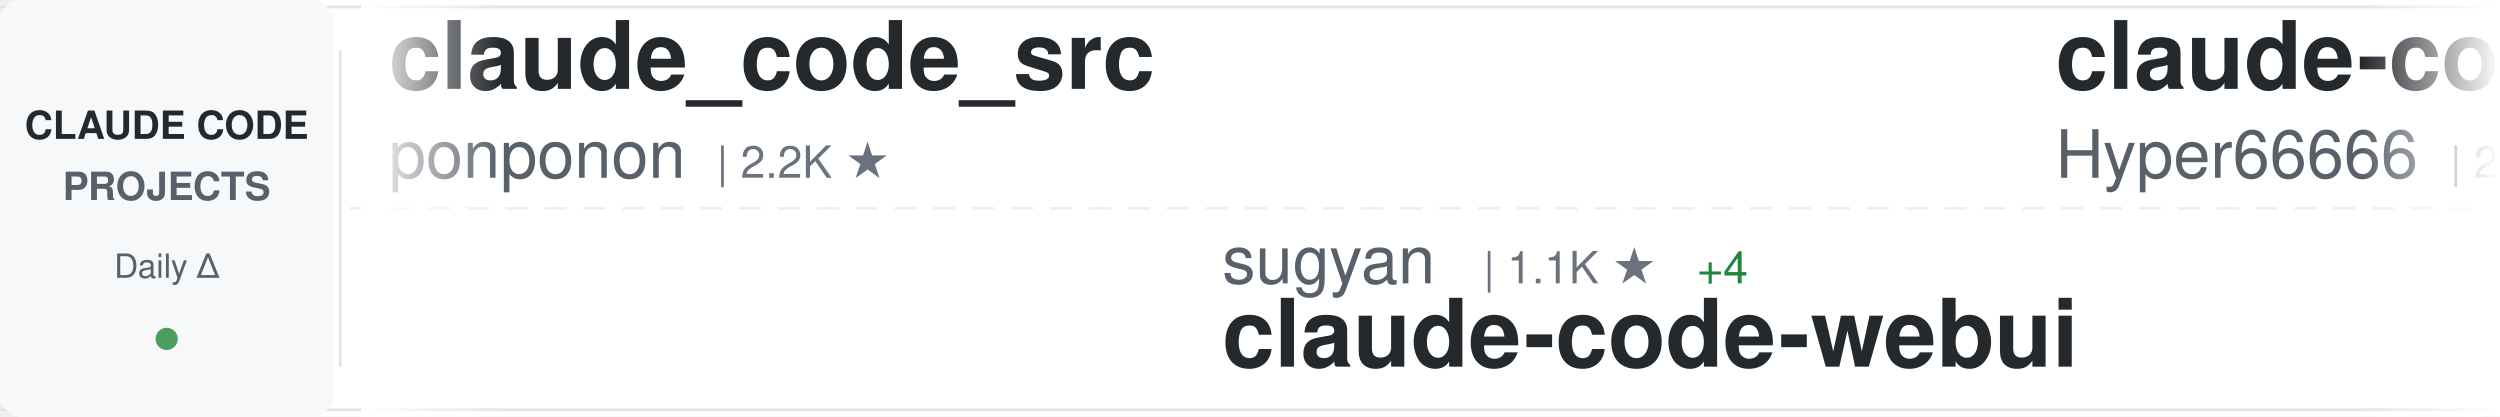
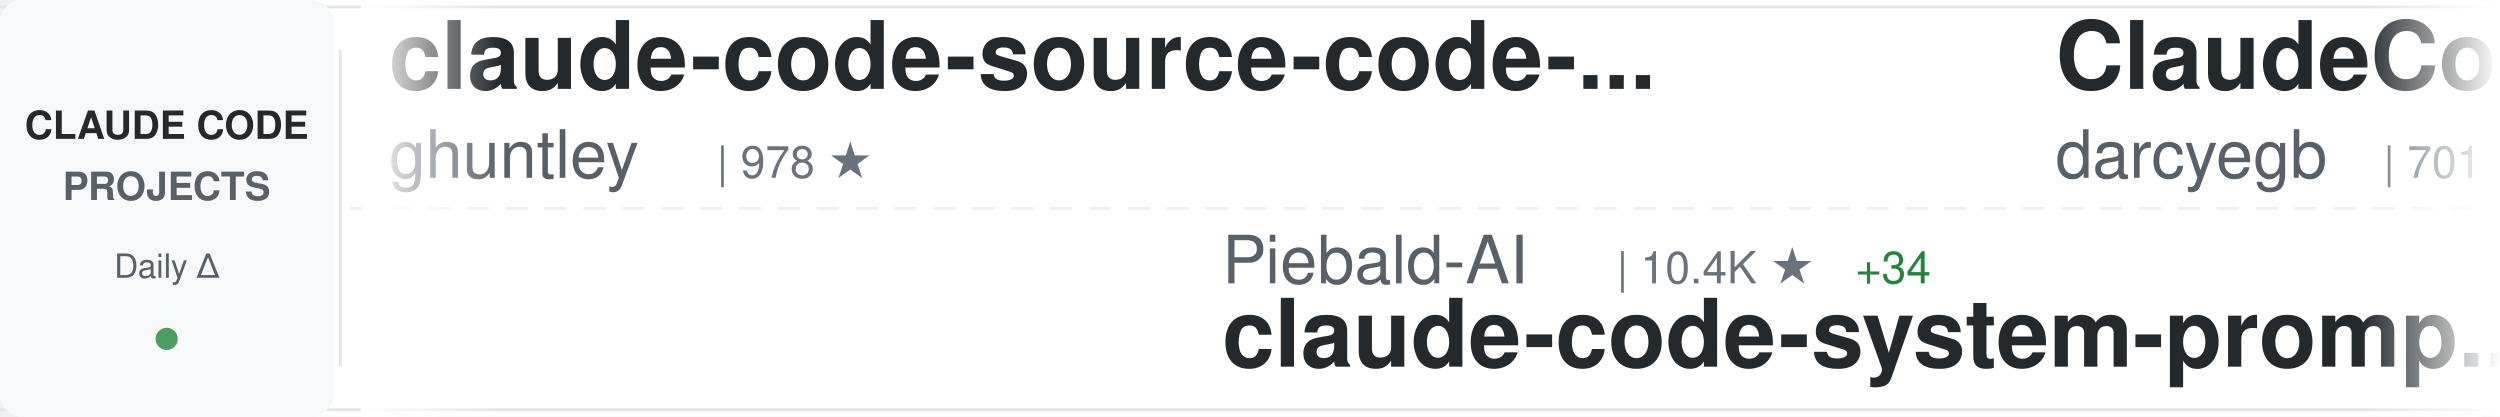
<svg xmlns="http://www.w3.org/2000/svg" width="900" height="150">
  <defs>
    <linearGradient id="awesomeLeftFade" x1="0%" y1="0%" x2="100%" y2="0%">
      <stop offset="0%" style="stop-color:#ffffff;stop-opacity:1" />
      <stop offset="100%" style="stop-color:#ffffff;stop-opacity:0" />
    </linearGradient>
    <linearGradient id="awesomeRightFade" x1="0%" y1="0%" x2="100%" y2="0%">
      <stop offset="0%" style="stop-color:#ffffff;stop-opacity:0" />
      <stop offset="100%" style="stop-color:#ffffff;stop-opacity:1" />
    </linearGradient>
  </defs>
  <rect width="900" height="150" fill="#ffffff" rx="8" />
  <rect x="0" y="2" width="900" height="1" fill="#e1e4e8" />
  <rect x="0" y="147" width="900" height="1" fill="#e1e4e8" />
  <line x1="0" y1="75" x2="900" y2="75" stroke="#e1e4e8" stroke-width="1" stroke-dasharray="8 6" opacity="0.6" />
  <rect x="0" y="0" width="120" height="150" fill="#f6f8fa" rx="8" />
  <text x="60" y="50" font-family="-apple-system, BlinkMacSystemFont, 'Segoe UI', Helvetica, Arial, sans-serif" font-size="14" font-weight="600" fill="#24292e" text-anchor="middle">CLAUDE CODE</text>
  <text x="60" y="72" font-family="-apple-system, BlinkMacSystemFont, 'Segoe UI', Helvetica, Arial, sans-serif" font-size="14" font-weight="600" fill="#586069" text-anchor="middle">PROJECTS</text>
  <text x="60" y="100" font-family="-apple-system, BlinkMacSystemFont, 'Segoe UI', Helvetica, Arial, sans-serif" font-size="12" font-weight="500" fill="#586069" text-anchor="middle">Daily Δ</text>
  <circle cx="60" cy="122" r="4" fill="#22863a" opacity="0.8" />
  <rect x="122" y="18" width="1" height="114" fill="#e1e4e8" />
  <clipPath id="awesomeTickerClip">
    <rect x="130" y="0" width="770" height="150" />
  </clipPath>
  <g clip-path="url(#awesomeTickerClip)">
    <g id="awesomeTickerItems">
      <animateTransform attributeName="transform" attributeType="XML" type="translate" from="0 0" to="-3000 0" dur="54s" repeatCount="indefinite" />
      <g transform="translate(0, 0)">
-         <text x="140" y="32" font-family="-apple-system, BlinkMacSystemFont, 'Segoe UI', Helvetica, Arial, sans-serif" font-size="34" font-weight="600" fill="#24292e">claude_code_src</text>
-         <text x="140" y="64" font-family="-apple-system, BlinkMacSystemFont, 'Segoe UI', Helvetica, Arial, sans-serif" font-size="24" font-weight="400" fill="#586069">ponponon</text>
-         <text x="258" y="64" font-family="-apple-system, BlinkMacSystemFont, 'Segoe UI', Helvetica, Arial, sans-serif" font-size="16" font-weight="500" fill="#6a737d">| 2.2K ★</text>
+         <text x="140" y="32" font-family="-apple-system, BlinkMacSystemFont, 'Segoe UI', Helvetica, Arial, sans-serif" font-size="34" font-weight="600" fill="#24292e">claude-code-source-code-...</text>
+         <text x="140" y="64" font-family="-apple-system, BlinkMacSystemFont, 'Segoe UI', Helvetica, Arial, sans-serif" font-size="24" font-weight="400" fill="#586069">ghuntley</text>
+         <text x="258" y="64" font-family="-apple-system, BlinkMacSystemFont, 'Segoe UI', Helvetica, Arial, sans-serif" font-size="16" font-weight="500" fill="#6a737d">| 978 ★</text>
      </g>
      <g transform="translate(300, 0)">
+         <text x="140" y="102" font-family="-apple-system, BlinkMacSystemFont, 'Segoe UI', Helvetica, Arial, sans-serif" font-size="24" font-weight="400" fill="#586069">Piebald-AI</text>
+         <text x="282" y="102" font-family="-apple-system, BlinkMacSystemFont, 'Segoe UI', Helvetica, Arial, sans-serif" font-size="16" font-weight="500" fill="#6a737d">| 10.4K ★</text>
+         <text x="368" y="102" font-family="-apple-system, BlinkMacSystemFont, 'Segoe UI', Helvetica, Arial, sans-serif" font-size="16" font-weight="500" fill="#22863a"> +34</text>
+         <text x="140" y="132" font-family="-apple-system, BlinkMacSystemFont, 'Segoe UI', Helvetica, Arial, sans-serif" font-size="34" font-weight="600" fill="#24292e">claude-code-system-promp...</text>
+       </g>
+       <g transform="translate(600, 0)">
+         <text x="140" y="32" font-family="-apple-system, BlinkMacSystemFont, 'Segoe UI', Helvetica, Arial, sans-serif" font-size="34" font-weight="600" fill="#24292e">ClaudeCodeAgents</text>
+         <text x="140" y="64" font-family="-apple-system, BlinkMacSystemFont, 'Segoe UI', Helvetica, Arial, sans-serif" font-size="24" font-weight="400" fill="#586069">darcyegb</text>
+         <text x="258" y="64" font-family="-apple-system, BlinkMacSystemFont, 'Segoe UI', Helvetica, Arial, sans-serif" font-size="16" font-weight="500" fill="#6a737d">| 701 ★</text>
+         <text x="326" y="64" font-family="-apple-system, BlinkMacSystemFont, 'Segoe UI', Helvetica, Arial, sans-serif" font-size="16" font-weight="500" fill="#22863a"> +1</text>
+       </g>
+       <g transform="translate(900, 0)">
+         <text x="140" y="102" font-family="-apple-system, BlinkMacSystemFont, 'Segoe UI', Helvetica, Arial, sans-serif" font-size="24" font-weight="400" fill="#586069">nanocoai</text>
+         <text x="258" y="102" font-family="-apple-system, BlinkMacSystemFont, 'Segoe UI', Helvetica, Arial, sans-serif" font-size="16" font-weight="500" fill="#6a737d">| 29.2K ★</text>
+         <text x="344" y="102" font-family="-apple-system, BlinkMacSystemFont, 'Segoe UI', Helvetica, Arial, sans-serif" font-size="16" font-weight="500" fill="#22863a"> +94</text>
+         <text x="140" y="132" font-family="-apple-system, BlinkMacSystemFont, 'Segoe UI', Helvetica, Arial, sans-serif" font-size="34" font-weight="600" fill="#24292e">nanoclaw</text>
+       </g>
+       <g transform="translate(1200, 0)">
+         <text x="140" y="32" font-family="-apple-system, BlinkMacSystemFont, 'Segoe UI', Helvetica, Arial, sans-serif" font-size="34" font-weight="600" fill="#24292e">Claude-Code-Workflow</text>
+         <text x="140" y="64" font-family="-apple-system, BlinkMacSystemFont, 'Segoe UI', Helvetica, Arial, sans-serif" font-size="24" font-weight="400" fill="#586069">catlog22</text>
+         <text x="258" y="64" font-family="-apple-system, BlinkMacSystemFont, 'Segoe UI', Helvetica, Arial, sans-serif" font-size="16" font-weight="500" fill="#6a737d">| 2.0K ★</text>
+         <text x="335" y="64" font-family="-apple-system, BlinkMacSystemFont, 'Segoe UI', Helvetica, Arial, sans-serif" font-size="16" font-weight="500" fill="#22863a"> +1</text>
+       </g>
+       <g transform="translate(1500, 0)">
+         <text x="140" y="102" font-family="-apple-system, BlinkMacSystemFont, 'Segoe UI', Helvetica, Arial, sans-serif" font-size="24" font-weight="400" fill="#586069">anthropics</text>
+         <text x="282" y="102" font-family="-apple-system, BlinkMacSystemFont, 'Segoe UI', Helvetica, Arial, sans-serif" font-size="16" font-weight="500" fill="#6a737d">| 138.8K ★</text>
+         <text x="377" y="102" font-family="-apple-system, BlinkMacSystemFont, 'Segoe UI', Helvetica, Arial, sans-serif" font-size="16" font-weight="500" fill="#22863a"> +618</text>
+         <text x="140" y="132" font-family="-apple-system, BlinkMacSystemFont, 'Segoe UI', Helvetica, Arial, sans-serif" font-size="34" font-weight="600" fill="#24292e">skills</text>
+       </g>
+       <g transform="translate(1800, 0)">
+         <text x="140" y="32" font-family="-apple-system, BlinkMacSystemFont, 'Segoe UI', Helvetica, Arial, sans-serif" font-size="34" font-weight="600" fill="#24292e">claude-code-source-code</text>
+         <text x="140" y="64" font-family="-apple-system, BlinkMacSystemFont, 'Segoe UI', Helvetica, Arial, sans-serif" font-size="24" font-weight="400" fill="#586069">777genius</text>
+         <text x="270" y="64" font-family="-apple-system, BlinkMacSystemFont, 'Segoe UI', Helvetica, Arial, sans-serif" font-size="16" font-weight="500" fill="#6a737d">| 913 ★</text>
+       </g>
+       <g transform="translate(2100, 0)">
        <text x="140" y="102" font-family="-apple-system, BlinkMacSystemFont, 'Segoe UI', Helvetica, Arial, sans-serif" font-size="24" font-weight="400" fill="#586069">sugyan</text>
        <text x="234" y="102" font-family="-apple-system, BlinkMacSystemFont, 'Segoe UI', Helvetica, Arial, sans-serif" font-size="16" font-weight="500" fill="#6a737d">| 1.1K ★</text>
        <text x="311" y="102" font-family="-apple-system, BlinkMacSystemFont, 'Segoe UI', Helvetica, Arial, sans-serif" font-size="16" font-weight="500" fill="#22863a"> +4</text>
        <text x="140" y="132" font-family="-apple-system, BlinkMacSystemFont, 'Segoe UI', Helvetica, Arial, sans-serif" font-size="34" font-weight="600" fill="#24292e">claude-code-webui</text>
      </g>
-       <g transform="translate(600, 0)">
-         <text x="140" y="32" font-family="-apple-system, BlinkMacSystemFont, 'Segoe UI', Helvetica, Arial, sans-serif" font-size="34" font-weight="600" fill="#24292e">claude-code-sourcemap</text>
-         <text x="140" y="64" font-family="-apple-system, BlinkMacSystemFont, 'Segoe UI', Helvetica, Arial, sans-serif" font-size="24" font-weight="400" fill="#586069">Hyper66666</text>
-         <text x="282" y="64" font-family="-apple-system, BlinkMacSystemFont, 'Segoe UI', Helvetica, Arial, sans-serif" font-size="16" font-weight="500" fill="#6a737d">| 214 ★</text>
-       </g>
-       <g transform="translate(900, 0)">
-         <text x="140" y="102" font-family="-apple-system, BlinkMacSystemFont, 'Segoe UI', Helvetica, Arial, sans-serif" font-size="24" font-weight="400" fill="#586069">edmund-io</text>
-         <text x="270" y="102" font-family="-apple-system, BlinkMacSystemFont, 'Segoe UI', Helvetica, Arial, sans-serif" font-size="16" font-weight="500" fill="#6a737d">| 1.4K ★</text>
-         <text x="347" y="102" font-family="-apple-system, BlinkMacSystemFont, 'Segoe UI', Helvetica, Arial, sans-serif" font-size="16" font-weight="500" fill="#22863a"> +2</text>
-         <text x="140" y="132" font-family="-apple-system, BlinkMacSystemFont, 'Segoe UI', Helvetica, Arial, sans-serif" font-size="34" font-weight="600" fill="#24292e">edmunds-claude-code</text>
-       </g>
-       <g transform="translate(1200, 0)">
-         <text x="140" y="32" font-family="-apple-system, BlinkMacSystemFont, 'Segoe UI', Helvetica, Arial, sans-serif" font-size="34" font-weight="600" fill="#24292e">claude-code-showcase</text>
-         <text x="140" y="64" font-family="-apple-system, BlinkMacSystemFont, 'Segoe UI', Helvetica, Arial, sans-serif" font-size="24" font-weight="400" fill="#586069">ChrisWiles</text>
-         <text x="282" y="64" font-family="-apple-system, BlinkMacSystemFont, 'Segoe UI', Helvetica, Arial, sans-serif" font-size="16" font-weight="500" fill="#6a737d">| 5.9K ★</text>
-         <text x="359" y="64" font-family="-apple-system, BlinkMacSystemFont, 'Segoe UI', Helvetica, Arial, sans-serif" font-size="16" font-weight="500" fill="#22863a"> +6</text>
-       </g>
-       <g transform="translate(1500, 0)">
-         <text x="140" y="102" font-family="-apple-system, BlinkMacSystemFont, 'Segoe UI', Helvetica, Arial, sans-serif" font-size="24" font-weight="400" fill="#586069">Onewon</text>
-         <text x="234" y="102" font-family="-apple-system, BlinkMacSystemFont, 'Segoe UI', Helvetica, Arial, sans-serif" font-size="16" font-weight="500" fill="#6a737d">| 180 ★</text>
-         <text x="140" y="132" font-family="-apple-system, BlinkMacSystemFont, 'Segoe UI', Helvetica, Arial, sans-serif" font-size="34" font-weight="600" fill="#24292e">claude-code</text>
-       </g>
-       <g transform="translate(1800, 0)">
-         <text x="140" y="32" font-family="-apple-system, BlinkMacSystemFont, 'Segoe UI', Helvetica, Arial, sans-serif" font-size="34" font-weight="600" fill="#24292e">claude-code</text>
-         <text x="140" y="64" font-family="-apple-system, BlinkMacSystemFont, 'Segoe UI', Helvetica, Arial, sans-serif" font-size="24" font-weight="400" fill="#586069">isboyjc</text>
-         <text x="246" y="64" font-family="-apple-system, BlinkMacSystemFont, 'Segoe UI', Helvetica, Arial, sans-serif" font-size="16" font-weight="500" fill="#6a737d">| 156 ★</text>
-       </g>
-       <g transform="translate(2100, 0)">
-         <text x="140" y="102" font-family="-apple-system, BlinkMacSystemFont, 'Segoe UI', Helvetica, Arial, sans-serif" font-size="24" font-weight="400" fill="#586069">Donchitos</text>
-         <text x="270" y="102" font-family="-apple-system, BlinkMacSystemFont, 'Segoe UI', Helvetica, Arial, sans-serif" font-size="16" font-weight="500" fill="#6a737d">| 19.5K ★</text>
-         <text x="356" y="102" font-family="-apple-system, BlinkMacSystemFont, 'Segoe UI', Helvetica, Arial, sans-serif" font-size="16" font-weight="500" fill="#22863a"> +102</text>
-         <text x="140" y="132" font-family="-apple-system, BlinkMacSystemFont, 'Segoe UI', Helvetica, Arial, sans-serif" font-size="34" font-weight="600" fill="#24292e">Claude-Code-Game-Studios</text>
-       </g>
      <g transform="translate(2400, 0)">
-         <text x="140" y="32" font-family="-apple-system, BlinkMacSystemFont, 'Segoe UI', Helvetica, Arial, sans-serif" font-size="34" font-weight="600" fill="#24292e">claude-code-analysis</text>
-         <text x="140" y="64" font-family="-apple-system, BlinkMacSystemFont, 'Segoe UI', Helvetica, Arial, sans-serif" font-size="24" font-weight="400" fill="#586069">liuup</text>
-         <text x="222" y="64" font-family="-apple-system, BlinkMacSystemFont, 'Segoe UI', Helvetica, Arial, sans-serif" font-size="16" font-weight="500" fill="#6a737d">| 2.6K ★</text>
-         <text x="299" y="64" font-family="-apple-system, BlinkMacSystemFont, 'Segoe UI', Helvetica, Arial, sans-serif" font-size="16" font-weight="500" fill="#22863a"> +14</text>
+         <text x="140" y="32" font-family="-apple-system, BlinkMacSystemFont, 'Segoe UI', Helvetica, Arial, sans-serif" font-size="34" font-weight="600" fill="#24292e">Open-ClaudeCode</text>
+         <text x="140" y="64" font-family="-apple-system, BlinkMacSystemFont, 'Segoe UI', Helvetica, Arial, sans-serif" font-size="24" font-weight="400" fill="#586069">LING71671</text>
+         <text x="270" y="64" font-family="-apple-system, BlinkMacSystemFont, 'Segoe UI', Helvetica, Arial, sans-serif" font-size="16" font-weight="500" fill="#6a737d">| 848 ★</text>
+         <text x="338" y="64" font-family="-apple-system, BlinkMacSystemFont, 'Segoe UI', Helvetica, Arial, sans-serif" font-size="16" font-weight="500" fill="#22863a"> +1</text>
      </g>
      <g transform="translate(2700, 0)">
-         <text x="140" y="102" font-family="-apple-system, BlinkMacSystemFont, 'Segoe UI', Helvetica, Arial, sans-serif" font-size="24" font-weight="400" fill="#586069">Pimzino</text>
-         <text x="246" y="102" font-family="-apple-system, BlinkMacSystemFont, 'Segoe UI', Helvetica, Arial, sans-serif" font-size="16" font-weight="500" fill="#6a737d">| 3.7K ★</text>
-         <text x="323" y="102" font-family="-apple-system, BlinkMacSystemFont, 'Segoe UI', Helvetica, Arial, sans-serif" font-size="16" font-weight="500" fill="#22863a"> +2</text>
-         <text x="140" y="132" font-family="-apple-system, BlinkMacSystemFont, 'Segoe UI', Helvetica, Arial, sans-serif" font-size="34" font-weight="600" fill="#24292e">claude-code-spec-workflo...</text>
+         <text x="140" y="102" font-family="-apple-system, BlinkMacSystemFont, 'Segoe UI', Helvetica, Arial, sans-serif" font-size="24" font-weight="400" fill="#586069">rohitg00</text>
+         <text x="258" y="102" font-family="-apple-system, BlinkMacSystemFont, 'Segoe UI', Helvetica, Arial, sans-serif" font-size="16" font-weight="500" fill="#6a737d">| 1.8K ★</text>
+         <text x="335" y="102" font-family="-apple-system, BlinkMacSystemFont, 'Segoe UI', Helvetica, Arial, sans-serif" font-size="16" font-weight="500" fill="#22863a"> +14</text>
+         <text x="140" y="132" font-family="-apple-system, BlinkMacSystemFont, 'Segoe UI', Helvetica, Arial, sans-serif" font-size="34" font-weight="600" fill="#24292e">awesome-claude-code-tool...</text>
      </g>
      <g transform="translate(3000, 0)">
-         <text x="140" y="32" font-family="-apple-system, BlinkMacSystemFont, 'Segoe UI', Helvetica, Arial, sans-serif" font-size="34" font-weight="600" fill="#24292e">claude_code_src</text>
-         <text x="140" y="64" font-family="-apple-system, BlinkMacSystemFont, 'Segoe UI', Helvetica, Arial, sans-serif" font-size="24" font-weight="400" fill="#586069">ponponon</text>
-         <text x="258" y="64" font-family="-apple-system, BlinkMacSystemFont, 'Segoe UI', Helvetica, Arial, sans-serif" font-size="16" font-weight="500" fill="#6a737d">| 2.2K ★</text>
+         <text x="140" y="32" font-family="-apple-system, BlinkMacSystemFont, 'Segoe UI', Helvetica, Arial, sans-serif" font-size="34" font-weight="600" fill="#24292e">claude-code-source-code-...</text>
+         <text x="140" y="64" font-family="-apple-system, BlinkMacSystemFont, 'Segoe UI', Helvetica, Arial, sans-serif" font-size="24" font-weight="400" fill="#586069">ghuntley</text>
+         <text x="258" y="64" font-family="-apple-system, BlinkMacSystemFont, 'Segoe UI', Helvetica, Arial, sans-serif" font-size="16" font-weight="500" fill="#6a737d">| 978 ★</text>
      </g>
      <g transform="translate(3300, 0)">
-         <text x="140" y="102" font-family="-apple-system, BlinkMacSystemFont, 'Segoe UI', Helvetica, Arial, sans-serif" font-size="24" font-weight="400" fill="#586069">sugyan</text>
-         <text x="234" y="102" font-family="-apple-system, BlinkMacSystemFont, 'Segoe UI', Helvetica, Arial, sans-serif" font-size="16" font-weight="500" fill="#6a737d">| 1.1K ★</text>
-         <text x="311" y="102" font-family="-apple-system, BlinkMacSystemFont, 'Segoe UI', Helvetica, Arial, sans-serif" font-size="16" font-weight="500" fill="#22863a"> +4</text>
-         <text x="140" y="132" font-family="-apple-system, BlinkMacSystemFont, 'Segoe UI', Helvetica, Arial, sans-serif" font-size="34" font-weight="600" fill="#24292e">claude-code-webui</text>
+         <text x="140" y="102" font-family="-apple-system, BlinkMacSystemFont, 'Segoe UI', Helvetica, Arial, sans-serif" font-size="24" font-weight="400" fill="#586069">Piebald-AI</text>
+         <text x="282" y="102" font-family="-apple-system, BlinkMacSystemFont, 'Segoe UI', Helvetica, Arial, sans-serif" font-size="16" font-weight="500" fill="#6a737d">| 10.4K ★</text>
+         <text x="368" y="102" font-family="-apple-system, BlinkMacSystemFont, 'Segoe UI', Helvetica, Arial, sans-serif" font-size="16" font-weight="500" fill="#22863a"> +34</text>
+         <text x="140" y="132" font-family="-apple-system, BlinkMacSystemFont, 'Segoe UI', Helvetica, Arial, sans-serif" font-size="34" font-weight="600" fill="#24292e">claude-code-system-promp...</text>
      </g>
      <g transform="translate(3600, 0)">
-         <text x="140" y="32" font-family="-apple-system, BlinkMacSystemFont, 'Segoe UI', Helvetica, Arial, sans-serif" font-size="34" font-weight="600" fill="#24292e">claude-code-sourcemap</text>
-         <text x="140" y="64" font-family="-apple-system, BlinkMacSystemFont, 'Segoe UI', Helvetica, Arial, sans-serif" font-size="24" font-weight="400" fill="#586069">Hyper66666</text>
-         <text x="282" y="64" font-family="-apple-system, BlinkMacSystemFont, 'Segoe UI', Helvetica, Arial, sans-serif" font-size="16" font-weight="500" fill="#6a737d">| 214 ★</text>
+         <text x="140" y="32" font-family="-apple-system, BlinkMacSystemFont, 'Segoe UI', Helvetica, Arial, sans-serif" font-size="34" font-weight="600" fill="#24292e">ClaudeCodeAgents</text>
+         <text x="140" y="64" font-family="-apple-system, BlinkMacSystemFont, 'Segoe UI', Helvetica, Arial, sans-serif" font-size="24" font-weight="400" fill="#586069">darcyegb</text>
+         <text x="258" y="64" font-family="-apple-system, BlinkMacSystemFont, 'Segoe UI', Helvetica, Arial, sans-serif" font-size="16" font-weight="500" fill="#6a737d">| 701 ★</text>
+         <text x="326" y="64" font-family="-apple-system, BlinkMacSystemFont, 'Segoe UI', Helvetica, Arial, sans-serif" font-size="16" font-weight="500" fill="#22863a"> +1</text>
      </g>
      <g transform="translate(3900, 0)">
-         <text x="140" y="102" font-family="-apple-system, BlinkMacSystemFont, 'Segoe UI', Helvetica, Arial, sans-serif" font-size="24" font-weight="400" fill="#586069">edmund-io</text>
-         <text x="270" y="102" font-family="-apple-system, BlinkMacSystemFont, 'Segoe UI', Helvetica, Arial, sans-serif" font-size="16" font-weight="500" fill="#6a737d">| 1.4K ★</text>
-         <text x="347" y="102" font-family="-apple-system, BlinkMacSystemFont, 'Segoe UI', Helvetica, Arial, sans-serif" font-size="16" font-weight="500" fill="#22863a"> +2</text>
-         <text x="140" y="132" font-family="-apple-system, BlinkMacSystemFont, 'Segoe UI', Helvetica, Arial, sans-serif" font-size="34" font-weight="600" fill="#24292e">edmunds-claude-code</text>
+         <text x="140" y="102" font-family="-apple-system, BlinkMacSystemFont, 'Segoe UI', Helvetica, Arial, sans-serif" font-size="24" font-weight="400" fill="#586069">nanocoai</text>
+         <text x="258" y="102" font-family="-apple-system, BlinkMacSystemFont, 'Segoe UI', Helvetica, Arial, sans-serif" font-size="16" font-weight="500" fill="#6a737d">| 29.2K ★</text>
+         <text x="344" y="102" font-family="-apple-system, BlinkMacSystemFont, 'Segoe UI', Helvetica, Arial, sans-serif" font-size="16" font-weight="500" fill="#22863a"> +94</text>
+         <text x="140" y="132" font-family="-apple-system, BlinkMacSystemFont, 'Segoe UI', Helvetica, Arial, sans-serif" font-size="34" font-weight="600" fill="#24292e">nanoclaw</text>
      </g>
    </g>
  </g>
  <rect x="130" y="0" width="50" height="150" fill="url(#awesomeLeftFade)" />
  <rect x="850" y="0" width="50" height="150" fill="url(#awesomeRightFade)" />
</svg>
